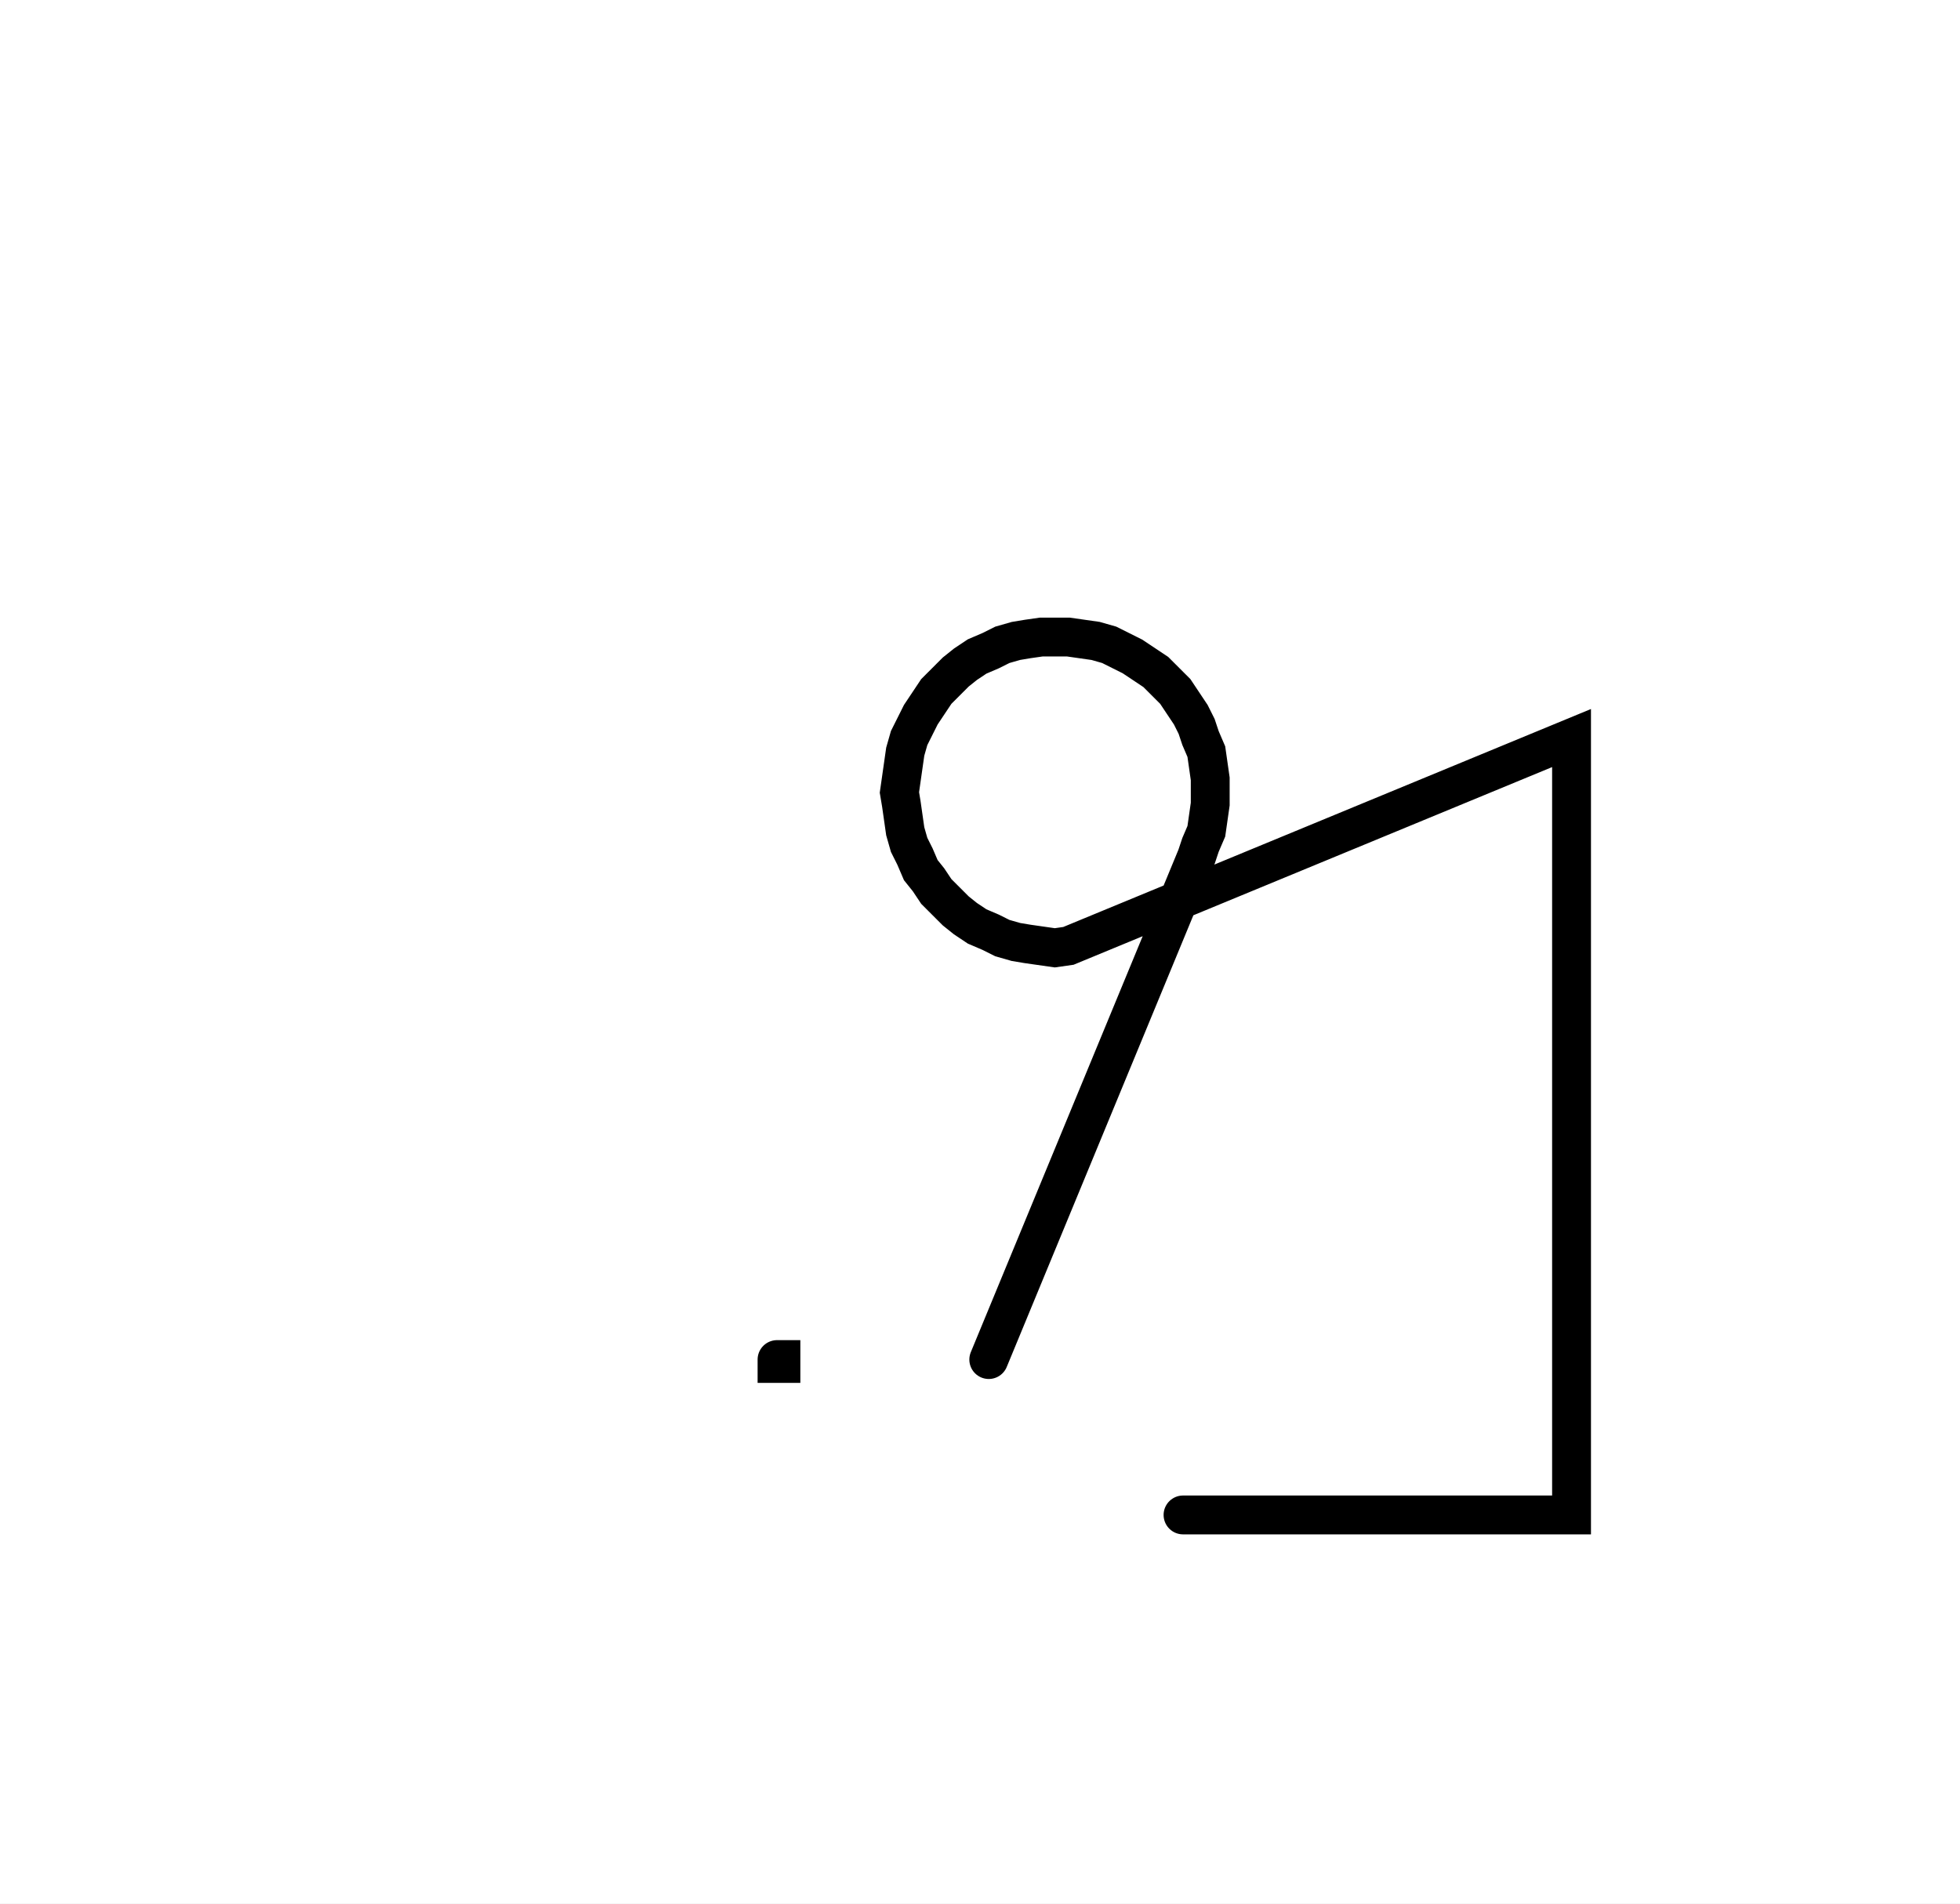
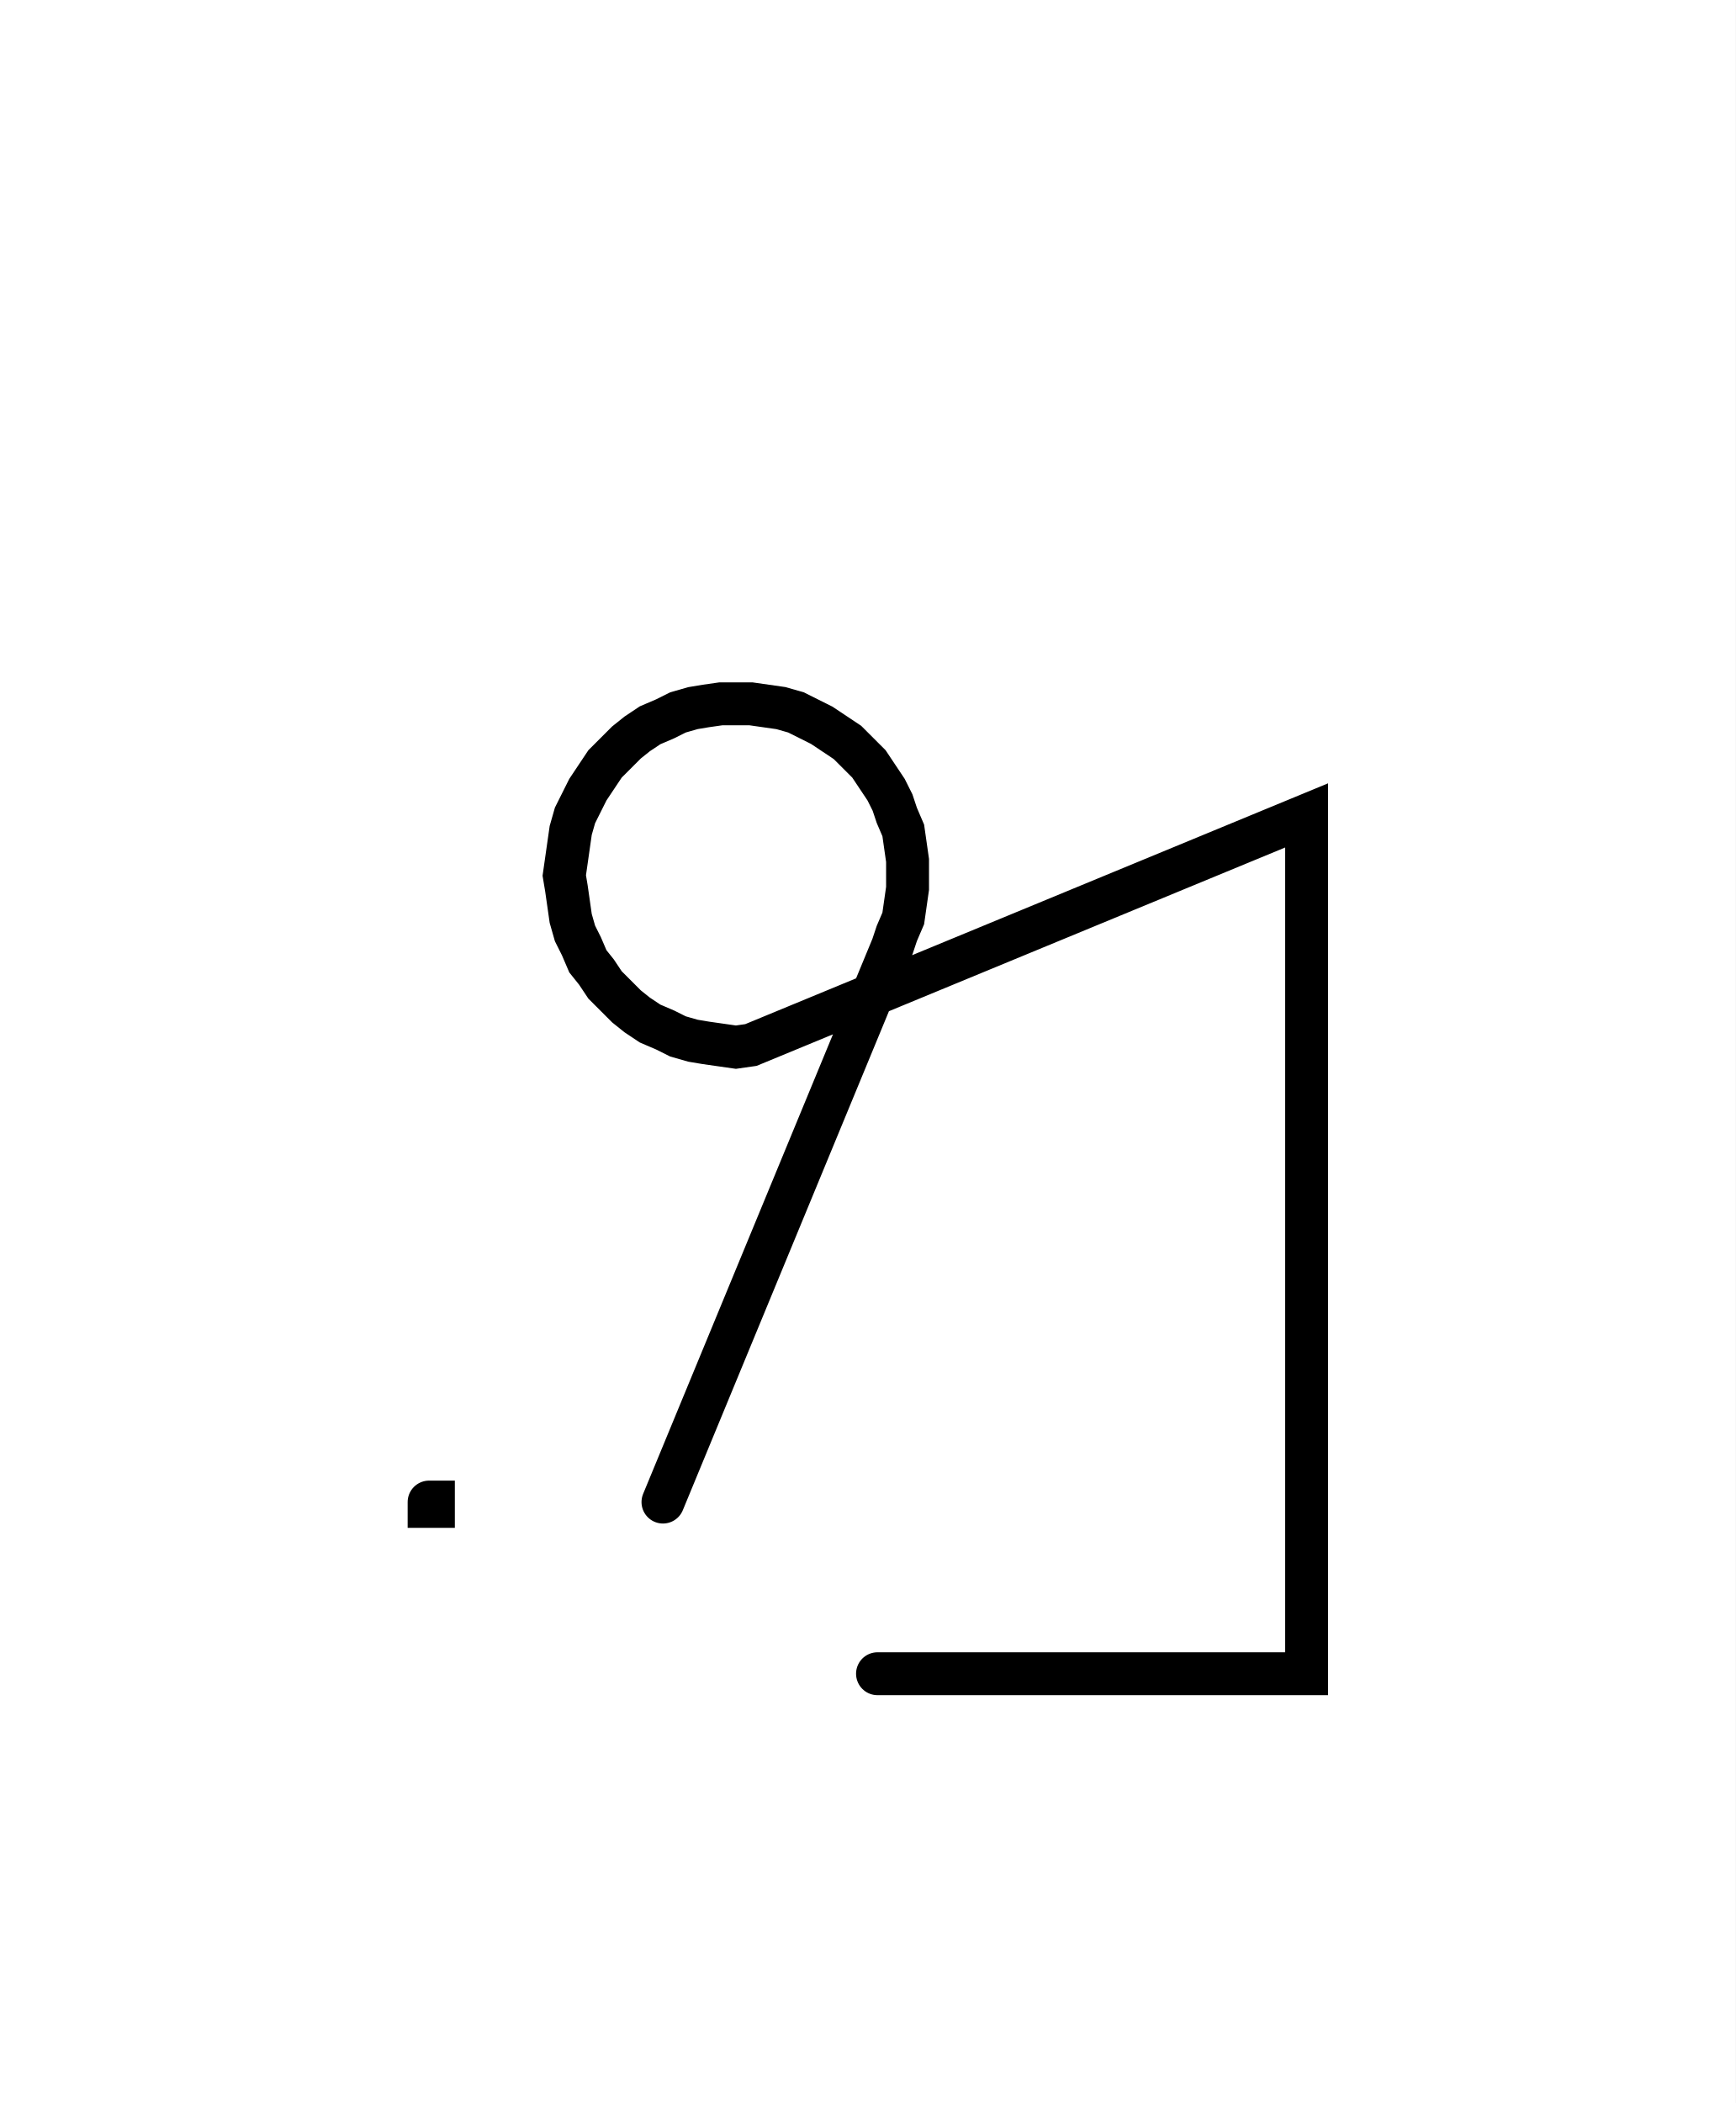
- <svg xmlns="http://www.w3.org/2000/svg" width="100.897" height="98.005" style="fill:none; stroke-linecap:round;">
+ <svg xmlns="http://www.w3.org/2000/svg" width="80.897" height="98.005" style="fill:none; stroke-linecap:round;">
  <rect width="100%" height="100%" fill="#FFFFFF" />
  <path stroke="#000000" stroke-width="2" d="M 90,50" />
-   <path stroke="#000000" stroke-width="2" d="M 40,70 40.2,70 40.2,70.2 40,70.2 40,70" />
-   <path stroke="#000000" stroke-width="2" d="M 46.9,70" />
-   <path stroke="#000000" stroke-width="2" d="M 50.9,70 61.6,44.1 61.8,43.5 62.1,42.8 62.2,42.1 62.3,41.4 62.3,40.8 62.3,40.1 62.2,39.4 62.1,38.7 61.8,38 61.6,37.4 61.3,36.8 60.9,36.2 60.5,35.6 60,35.1 59.5,34.6 58.9,34.2 58.3,33.8 57.7,33.5 57.1,33.2 56.4,33 55.7,32.9 55,32.8 54.3,32.8 53.6,32.8 52.9,32.9 52.3,33 51.6,33.2 51,33.5 50.3,33.8 49.7,34.2 49.2,34.6 48.7,35.1 48.2,35.6 47.8,36.2 47.4,36.8 47.1,37.4 46.8,38 46.6,38.7 46.5,39.4 46.4,40.1 46.3,40.8 46.4,41.4 46.5,42.1 46.6,42.8 46.8,43.5 47.1,44.1 47.4,44.8 47.8,45.3 48.2,45.9 48.7,46.4 49.2,46.9 49.7,47.3 50.3,47.7 51,48 51.6,48.3 52.3,48.5 52.9,48.6 53.6,48.7 54.3,48.8 55,48.7 80.9,38 80.9,78 60.9,78" />
+   <path stroke="#000000" stroke-width="2" d="M 20,70 20.2,70 20.2,70.2 20,70.2 20,70" />
+   <path stroke="#000000" stroke-width="2" d="M 26.9,70" />
+   <path stroke="#000000" stroke-width="2" d="M 30.9,70 41.6,44.1 41.8,43.5 42.1,42.8 42.2,42.1 42.3,41.4 42.3,40.8 42.3,40.1 42.2,39.4 42.1,38.7 41.8,38 41.6,37.4 41.3,36.8 40.9,36.2 40.5,35.6 40,35.1 39.5,34.6 38.9,34.2 38.3,33.8 37.7,33.5 37.1,33.2 36.4,33 35.7,32.9 35,32.8 34.3,32.8 33.6,32.8 32.9,32.9 32.3,33 31.6,33.2 31,33.5 30.3,33.8 29.7,34.2 29.2,34.6 28.7,35.1 28.2,35.6 27.8,36.2 27.4,36.8 27.1,37.4 26.8,38 26.6,38.7 26.5,39.4 26.4,40.1 26.3,40.8 26.4,41.4 26.5,42.1 26.6,42.8 26.8,43.5 27.1,44.1 27.4,44.8 27.8,45.3 28.2,45.9 28.7,46.4 29.2,46.9 29.7,47.3 30.3,47.7 31,48 31.6,48.3 32.3,48.5 32.9,48.6 33.6,48.7 34.3,48.8 35,48.7 60.9,38 60.9,78 40.9,78" />
</svg>
